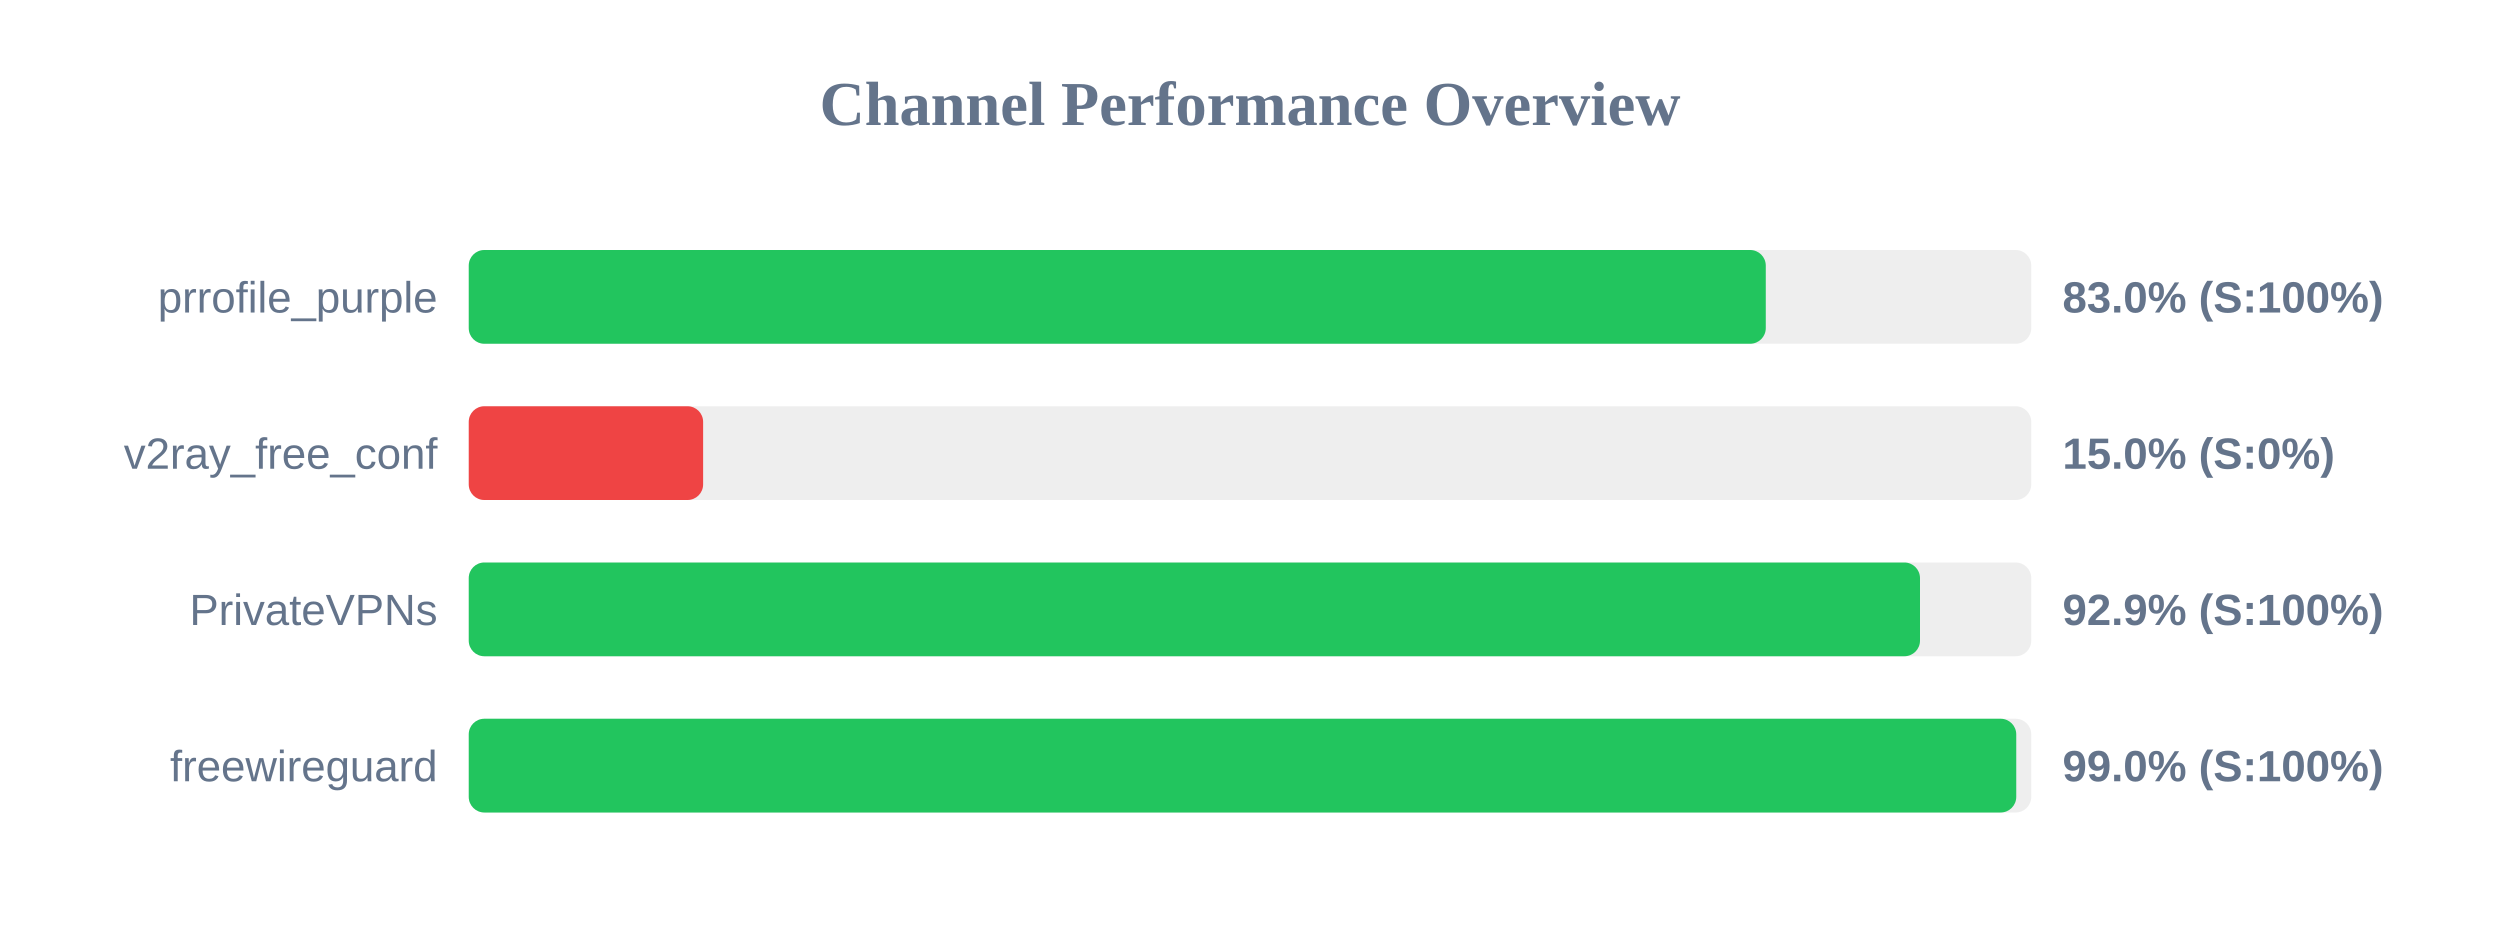
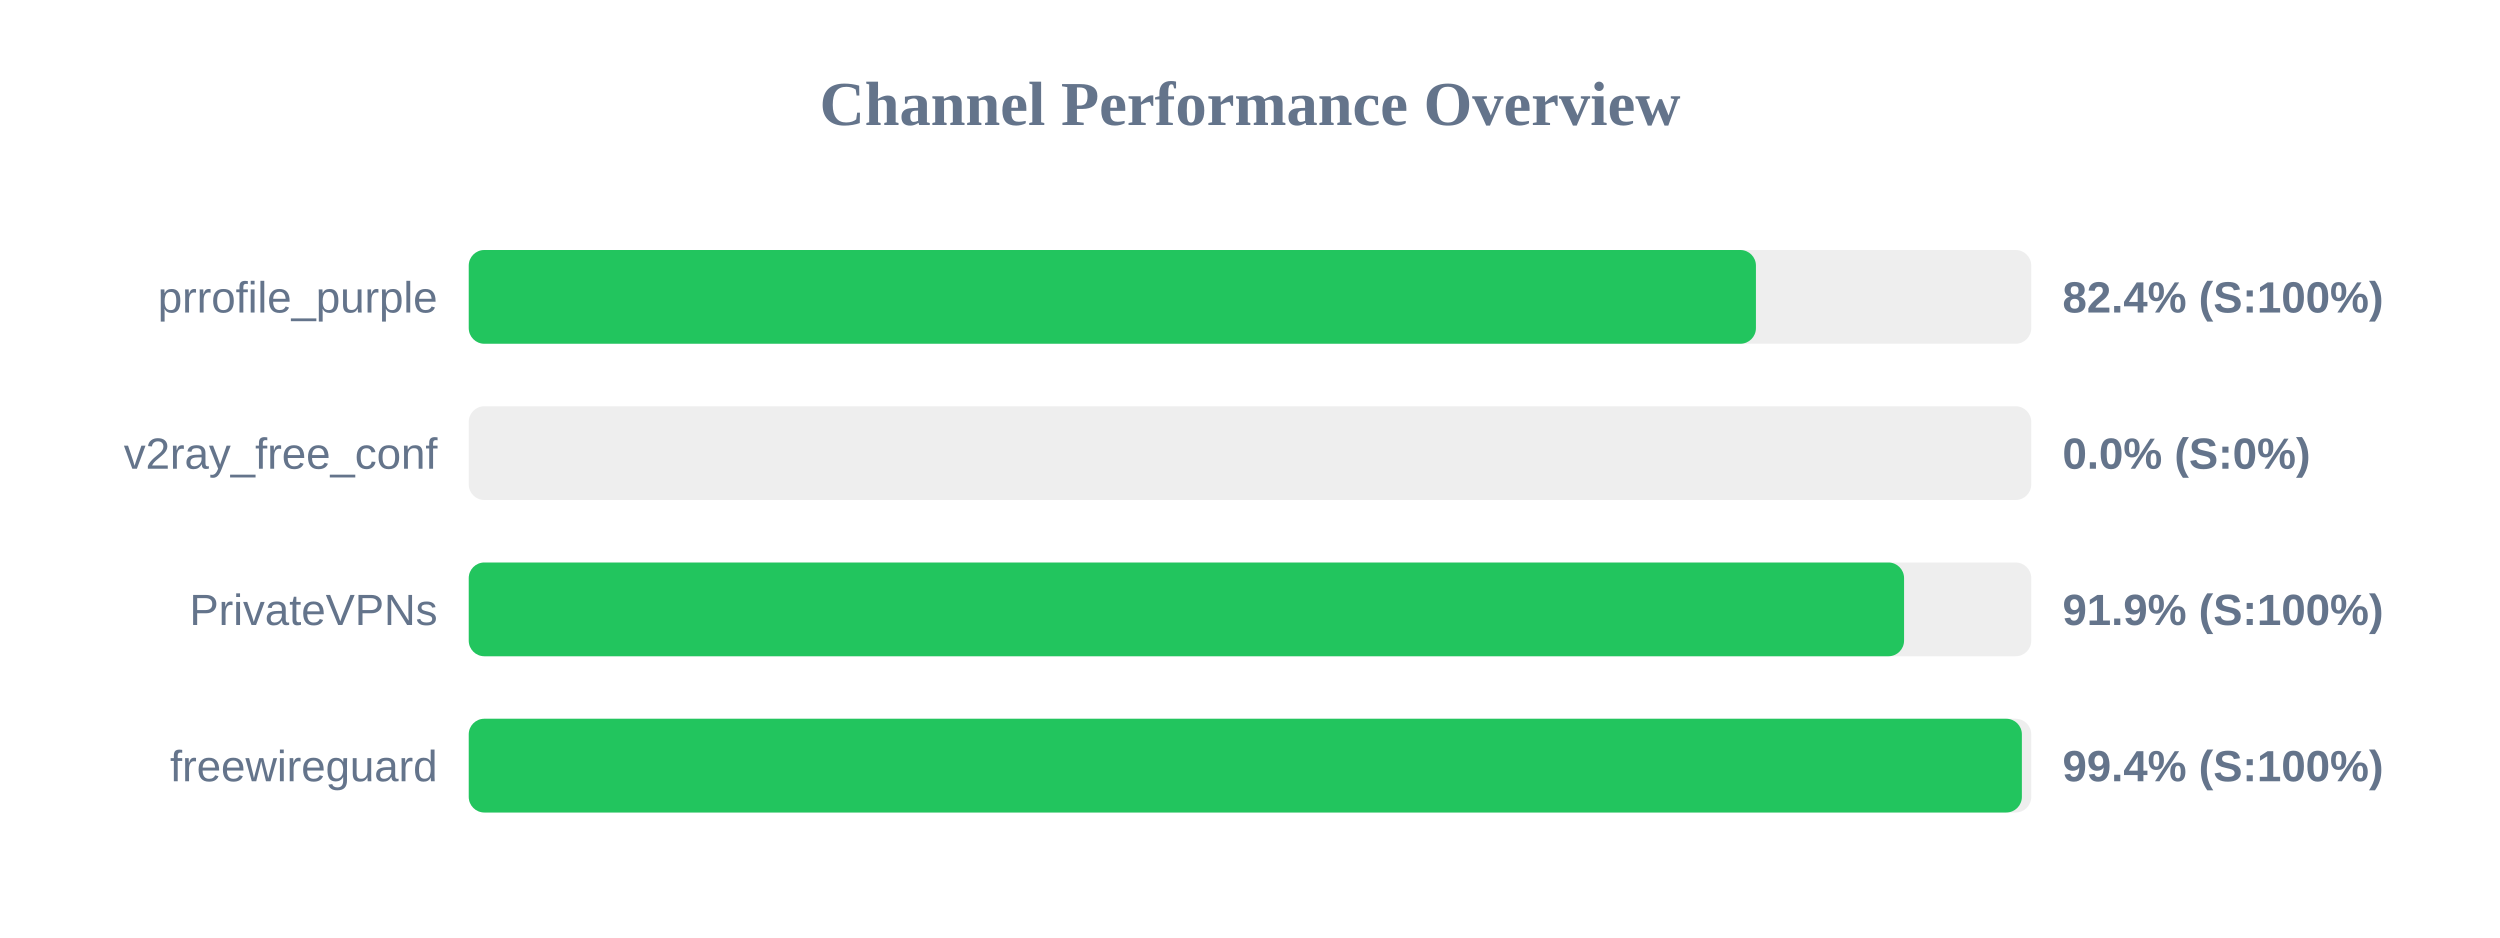
<svg xmlns="http://www.w3.org/2000/svg" width="800" height="300" version="1.1">
  <style>
        .row { font: 14px Arial; fill: #64748b; }
        .score { font: bold 14px Arial; fill: #64748b; }
    </style>
  <text x="400" y="40" text-anchor="middle" font-size="20px" font-weight="bold" fill="#64748b">Channel Performance Overview</text>
  <rect x="150" y="80" width="500" height="30" fill="#eee" rx="5" />
-   <rect x="150" y="80" width="415.05" height="30" fill="#22c55e" rx="5" />
+   <rect x="150" y="80" width="411.9" height="30" fill="#22c55e" rx="5" />
  <text x="140" y="100" text-anchor="end" class="row">prrofile_purple</text>
-   <text x="660" y="100" text-anchor="start" class="score">83.0% (S:100%)</text>
+   <text x="660" y="100" text-anchor="start" class="score">82.4% (S:100%)</text>
  <rect x="150" y="130" width="500" height="30" fill="#eee" rx="5" />
-   <rect x="150" y="130" width="75.0" height="30" fill="#ef4444" rx="5" />
+   <rect x="150" y="130" width="0.0" height="30" fill="#ef4444" rx="5" />
  <text x="140" y="150" text-anchor="end" class="row">v2ray_free_conf</text>
-   <text x="660" y="150" text-anchor="start" class="score">15.0% (S:0%)</text>
+   <text x="660" y="150" text-anchor="start" class="score">0.0% (S:0%)</text>
  <rect x="150" y="180" width="500" height="30" fill="#eee" rx="5" />
-   <rect x="150" y="180" width="464.4" height="30" fill="#22c55e" rx="5" />
+   <rect x="150" y="180" width="459.3" height="30" fill="#22c55e" rx="5" />
  <text x="140" y="200" text-anchor="end" class="row">PrivateVPNs</text>
-   <text x="660" y="200" text-anchor="start" class="score">92.9% (S:100%)</text>
+   <text x="660" y="200" text-anchor="start" class="score">91.9% (S:100%)</text>
  <rect x="150" y="230" width="500" height="30" fill="#eee" rx="5" />
-   <rect x="150" y="230" width="495.2" height="30" fill="#22c55e" rx="5" />
+   <rect x="150" y="230" width="497.0" height="30" fill="#22c55e" rx="5" />
  <text x="140" y="250" text-anchor="end" class="row">freewireguard</text>
-   <text x="660" y="250" text-anchor="start" class="score">99.0% (S:100%)</text>
+   <text x="660" y="250" text-anchor="start" class="score">99.4% (S:100%)</text>
</svg>
